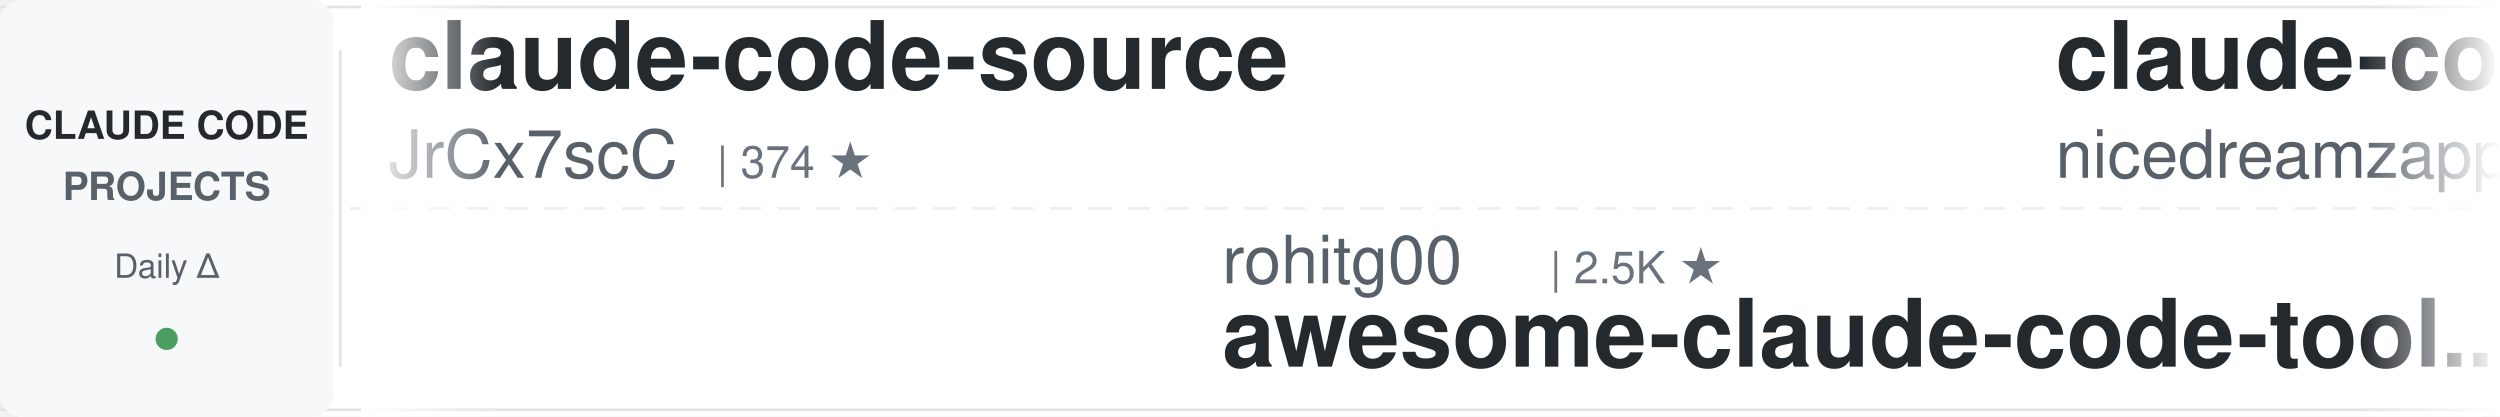
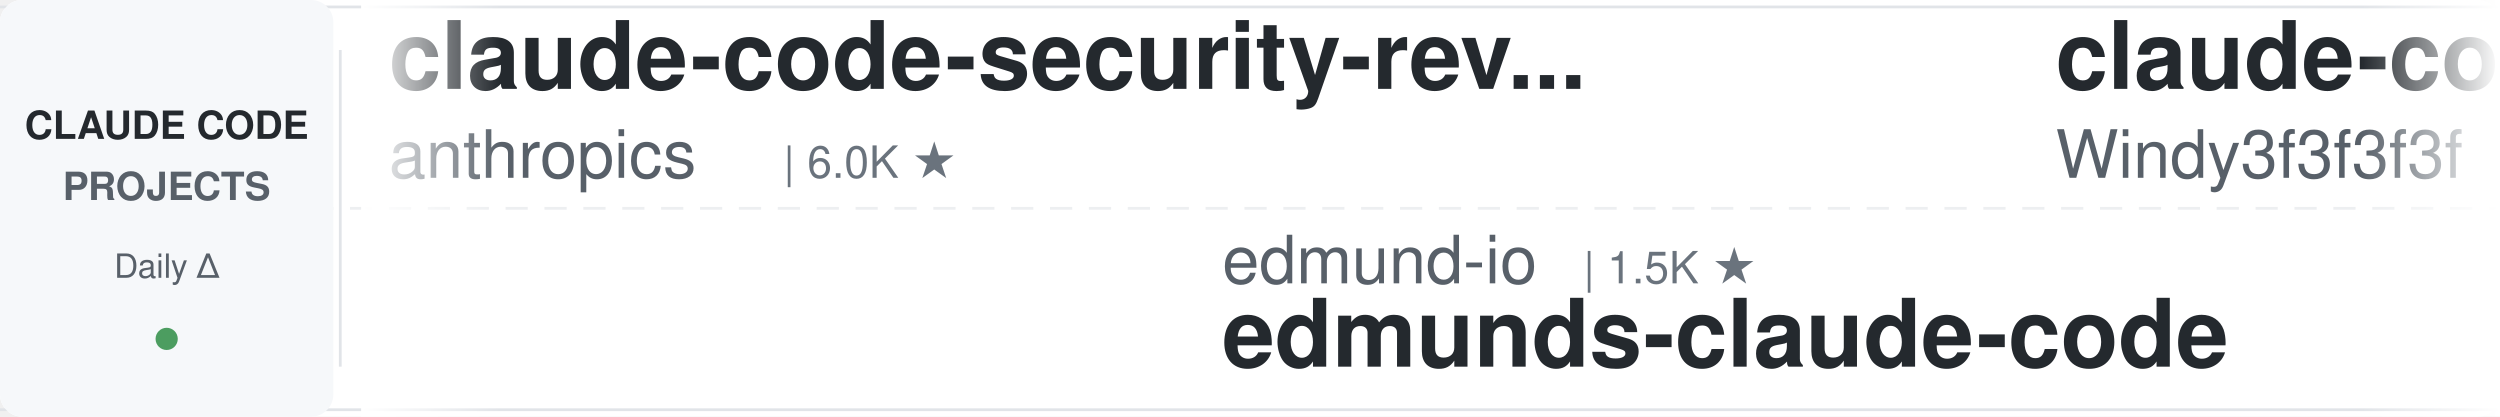
<svg xmlns="http://www.w3.org/2000/svg" width="900" height="150">
  <defs>
    <linearGradient id="leftFade" x1="0%" y1="0%" x2="100%" y2="0%">
      <stop offset="0%" style="stop-color:#ffffff;stop-opacity:1" />
      <stop offset="100%" style="stop-color:#ffffff;stop-opacity:0" />
    </linearGradient>
    <linearGradient id="rightFade" x1="0%" y1="0%" x2="100%" y2="0%">
      <stop offset="0%" style="stop-color:#ffffff;stop-opacity:0" />
      <stop offset="100%" style="stop-color:#ffffff;stop-opacity:1" />
    </linearGradient>
  </defs>
  <rect width="900" height="150" fill="#ffffff" rx="8" />
  <rect x="0" y="2" width="900" height="1" fill="#e1e4e8" />
  <rect x="0" y="147" width="900" height="1" fill="#e1e4e8" />
  <line x1="0" y1="75" x2="900" y2="75" stroke="#e1e4e8" stroke-width="1" stroke-dasharray="8 6" opacity="0.6" />
  <rect x="0" y="0" width="120" height="150" fill="#f6f8fa" rx="8" />
  <text x="60" y="50" font-family="-apple-system, BlinkMacSystemFont, 'Segoe UI', Helvetica, Arial, sans-serif" font-size="14" font-weight="600" fill="#24292e" text-anchor="middle">CLAUDE CODE</text>
  <text x="60" y="72" font-family="-apple-system, BlinkMacSystemFont, 'Segoe UI', Helvetica, Arial, sans-serif" font-size="14" font-weight="600" fill="#586069" text-anchor="middle">PROJECTS</text>
  <text x="60" y="100" font-family="-apple-system, BlinkMacSystemFont, 'Segoe UI', Helvetica, Arial, sans-serif" font-size="12" font-weight="500" fill="#586069" text-anchor="middle">Daily Δ</text>
  <circle cx="60" cy="122" r="4" fill="#22863a" opacity="0.8" />
  <rect x="122" y="18" width="1" height="114" fill="#e1e4e8" />
  <clipPath id="tickerClip">
    <rect x="130" y="0" width="770" height="150" />
  </clipPath>
  <g clip-path="url(#tickerClip)">
    <g id="tickerItems">
      <animateTransform attributeName="transform" attributeType="XML" type="translate" from="0 0" to="-3000 0" dur="54s" repeatCount="indefinite" />
      <g transform="translate(0, 0)">
+         <text x="140" y="32" font-family="-apple-system, BlinkMacSystemFont, 'Segoe UI', Helvetica, Arial, sans-serif" font-size="34" font-weight="600" fill="#24292e">claude-code-security-rev...</text>
+         <text x="140" y="64" font-family="-apple-system, BlinkMacSystemFont, 'Segoe UI', Helvetica, Arial, sans-serif" font-size="24" font-weight="400" fill="#586069">anthropics</text>
+         <text x="282" y="64" font-family="-apple-system, BlinkMacSystemFont, 'Segoe UI', Helvetica, Arial, sans-serif" font-size="16" font-weight="500" fill="#6a737d">| 6.0K ★</text>
+       </g>
+       <g transform="translate(300, 0)">
+         <text x="140" y="102" font-family="-apple-system, BlinkMacSystemFont, 'Segoe UI', Helvetica, Arial, sans-serif" font-size="24" font-weight="400" fill="#586069">edmund-io</text>
+         <text x="270" y="102" font-family="-apple-system, BlinkMacSystemFont, 'Segoe UI', Helvetica, Arial, sans-serif" font-size="16" font-weight="500" fill="#6a737d">| 1.5K ★</text>
+         <text x="140" y="132" font-family="-apple-system, BlinkMacSystemFont, 'Segoe UI', Helvetica, Arial, sans-serif" font-size="34" font-weight="600" fill="#24292e">edmunds-claude-code</text>
+       </g>
+       <g transform="translate(600, 0)">
+         <text x="140" y="32" font-family="-apple-system, BlinkMacSystemFont, 'Segoe UI', Helvetica, Arial, sans-serif" font-size="34" font-weight="600" fill="#24292e">claude-code-from-scratch</text>
+         <text x="140" y="64" font-family="-apple-system, BlinkMacSystemFont, 'Segoe UI', Helvetica, Arial, sans-serif" font-size="24" font-weight="400" fill="#586069">Windy3f3f3f3f</text>
+         <text x="318" y="64" font-family="-apple-system, BlinkMacSystemFont, 'Segoe UI', Helvetica, Arial, sans-serif" font-size="16" font-weight="500" fill="#6a737d">| 2.6K ★</text>
+       </g>
+       <g transform="translate(900, 0)">
+         <text x="140" y="102" font-family="-apple-system, BlinkMacSystemFont, 'Segoe UI', Helvetica, Arial, sans-serif" font-size="24" font-weight="400" fill="#586069">ChrisWiles</text>
+         <text x="282" y="102" font-family="-apple-system, BlinkMacSystemFont, 'Segoe UI', Helvetica, Arial, sans-serif" font-size="16" font-weight="500" fill="#6a737d">| 6.0K ★</text>
+         <text x="140" y="132" font-family="-apple-system, BlinkMacSystemFont, 'Segoe UI', Helvetica, Arial, sans-serif" font-size="34" font-weight="600" fill="#24292e">claude-code-showcase</text>
+       </g>
+       <g transform="translate(1200, 0)">
+         <text x="140" y="32" font-family="-apple-system, BlinkMacSystemFont, 'Segoe UI', Helvetica, Arial, sans-serif" font-size="34" font-weight="600" fill="#24292e">sc-claude-code-files</text>
+         <text x="140" y="64" font-family="-apple-system, BlinkMacSystemFont, 'Segoe UI', Helvetica, Arial, sans-serif" font-size="24" font-weight="400" fill="#586069">https-deeplearning-ai</text>
+         <text x="414" y="64" font-family="-apple-system, BlinkMacSystemFont, 'Segoe UI', Helvetica, Arial, sans-serif" font-size="16" font-weight="500" fill="#6a737d">| 544 ★</text>
+       </g>
+       <g transform="translate(1500, 0)">
+         <text x="140" y="102" font-family="-apple-system, BlinkMacSystemFont, 'Segoe UI', Helvetica, Arial, sans-serif" font-size="24" font-weight="400" fill="#586069">Chachamaru127</text>
+         <text x="318" y="102" font-family="-apple-system, BlinkMacSystemFont, 'Segoe UI', Helvetica, Arial, sans-serif" font-size="16" font-weight="500" fill="#6a737d">| 3.1K ★</text>
+         <text x="140" y="132" font-family="-apple-system, BlinkMacSystemFont, 'Segoe UI', Helvetica, Arial, sans-serif" font-size="34" font-weight="600" fill="#24292e">claude-code-harness</text>
+       </g>
+       <g transform="translate(1800, 0)">
+         <text x="140" y="32" font-family="-apple-system, BlinkMacSystemFont, 'Segoe UI', Helvetica, Arial, sans-serif" font-size="34" font-weight="600" fill="#24292e">system_prompts_leaks</text>
+         <text x="140" y="64" font-family="-apple-system, BlinkMacSystemFont, 'Segoe UI', Helvetica, Arial, sans-serif" font-size="24" font-weight="400" fill="#586069">asgeirtj</text>
+         <text x="258" y="64" font-family="-apple-system, BlinkMacSystemFont, 'Segoe UI', Helvetica, Arial, sans-serif" font-size="16" font-weight="500" fill="#6a737d">| 63.4K ★</text>
+       </g>
+       <g transform="translate(2100, 0)">
+         <text x="140" y="102" font-family="-apple-system, BlinkMacSystemFont, 'Segoe UI', Helvetica, Arial, sans-serif" font-size="24" font-weight="400" fill="#586069">SeemSeam</text>
+         <text x="258" y="102" font-family="-apple-system, BlinkMacSystemFont, 'Segoe UI', Helvetica, Arial, sans-serif" font-size="16" font-weight="500" fill="#6a737d">| 3.4K ★</text>
+         <text x="140" y="132" font-family="-apple-system, BlinkMacSystemFont, 'Segoe UI', Helvetica, Arial, sans-serif" font-size="34" font-weight="600" fill="#24292e">claude_codex_bridge</text>
+       </g>
+       <g transform="translate(2400, 0)">
        <text x="140" y="32" font-family="-apple-system, BlinkMacSystemFont, 'Segoe UI', Helvetica, Arial, sans-serif" font-size="34" font-weight="600" fill="#24292e">claude-code-source</text>
        <text x="140" y="64" font-family="-apple-system, BlinkMacSystemFont, 'Segoe UI', Helvetica, Arial, sans-serif" font-size="24" font-weight="400" fill="#586069">JrCx7scC</text>
        <text x="258" y="64" font-family="-apple-system, BlinkMacSystemFont, 'Segoe UI', Helvetica, Arial, sans-serif" font-size="16" font-weight="500" fill="#6a737d">| 374 ★</text>
      </g>
-       <g transform="translate(300, 0)">
-         <text x="140" y="102" font-family="-apple-system, BlinkMacSystemFont, 'Segoe UI', Helvetica, Arial, sans-serif" font-size="24" font-weight="400" fill="#586069">rohitg00</text>
-         <text x="258" y="102" font-family="-apple-system, BlinkMacSystemFont, 'Segoe UI', Helvetica, Arial, sans-serif" font-size="16" font-weight="500" fill="#6a737d">| 2.5K ★</text>
-         <text x="140" y="132" font-family="-apple-system, BlinkMacSystemFont, 'Segoe UI', Helvetica, Arial, sans-serif" font-size="34" font-weight="600" fill="#24292e">awesome-claude-code-tool...</text>
-       </g>
-       <g transform="translate(600, 0)">
-         <text x="140" y="32" font-family="-apple-system, BlinkMacSystemFont, 'Segoe UI', Helvetica, Arial, sans-serif" font-size="34" font-weight="600" fill="#24292e">claude-code-local</text>
-         <text x="140" y="64" font-family="-apple-system, BlinkMacSystemFont, 'Segoe UI', Helvetica, Arial, sans-serif" font-size="24" font-weight="400" fill="#586069">nicedreamzapp</text>
-         <text x="318" y="64" font-family="-apple-system, BlinkMacSystemFont, 'Segoe UI', Helvetica, Arial, sans-serif" font-size="16" font-weight="500" fill="#6a737d">| 3.2K ★</text>
-       </g>
-       <g transform="translate(900, 0)">
-         <text x="140" y="102" font-family="-apple-system, BlinkMacSystemFont, 'Segoe UI', Helvetica, Arial, sans-serif" font-size="24" font-weight="400" fill="#586069">musistudio</text>
-         <text x="282" y="102" font-family="-apple-system, BlinkMacSystemFont, 'Segoe UI', Helvetica, Arial, sans-serif" font-size="16" font-weight="500" fill="#6a737d">| 36.8K ★</text>
-         <text x="140" y="132" font-family="-apple-system, BlinkMacSystemFont, 'Segoe UI', Helvetica, Arial, sans-serif" font-size="34" font-weight="600" fill="#24292e">claude-code-router</text>
-       </g>
-       <g transform="translate(1200, 0)">
-         <text x="140" y="32" font-family="-apple-system, BlinkMacSystemFont, 'Segoe UI', Helvetica, Arial, sans-serif" font-size="34" font-weight="600" fill="#24292e">everything-claude-code</text>
-         <text x="140" y="64" font-family="-apple-system, BlinkMacSystemFont, 'Segoe UI', Helvetica, Arial, sans-serif" font-size="24" font-weight="400" fill="#586069">WorldFlowAI</text>
-         <text x="294" y="64" font-family="-apple-system, BlinkMacSystemFont, 'Segoe UI', Helvetica, Arial, sans-serif" font-size="16" font-weight="500" fill="#6a737d">| 1.6K ★</text>
-       </g>
-       <g transform="translate(1500, 0)">
-         <text x="140" y="102" font-family="-apple-system, BlinkMacSystemFont, 'Segoe UI', Helvetica, Arial, sans-serif" font-size="24" font-weight="400" fill="#586069">Alishahryar1</text>
-         <text x="306" y="102" font-family="-apple-system, BlinkMacSystemFont, 'Segoe UI', Helvetica, Arial, sans-serif" font-size="16" font-weight="500" fill="#6a737d">| 47.1K ★</text>
-         <text x="140" y="132" font-family="-apple-system, BlinkMacSystemFont, 'Segoe UI', Helvetica, Arial, sans-serif" font-size="34" font-weight="600" fill="#24292e">free-claude-code</text>
-       </g>
-       <g transform="translate(1800, 0)">
-         <text x="140" y="32" font-family="-apple-system, BlinkMacSystemFont, 'Segoe UI', Helvetica, Arial, sans-serif" font-size="34" font-weight="600" fill="#24292e">pi-vs-claude-code</text>
-         <text x="140" y="64" font-family="-apple-system, BlinkMacSystemFont, 'Segoe UI', Helvetica, Arial, sans-serif" font-size="24" font-weight="400" fill="#586069">disler</text>
-         <text x="234" y="64" font-family="-apple-system, BlinkMacSystemFont, 'Segoe UI', Helvetica, Arial, sans-serif" font-size="16" font-weight="500" fill="#6a737d">| 1.6K ★</text>
-       </g>
-       <g transform="translate(2100, 0)">
-         <text x="140" y="102" font-family="-apple-system, BlinkMacSystemFont, 'Segoe UI', Helvetica, Arial, sans-serif" font-size="24" font-weight="400" fill="#586069">anthropics</text>
-         <text x="282" y="102" font-family="-apple-system, BlinkMacSystemFont, 'Segoe UI', Helvetica, Arial, sans-serif" font-size="16" font-weight="500" fill="#6a737d">| 951 ★</text>
-         <text x="140" y="132" font-family="-apple-system, BlinkMacSystemFont, 'Segoe UI', Helvetica, Arial, sans-serif" font-size="34" font-weight="600" fill="#24292e">claude-code-base-action</text>
-       </g>
-       <g transform="translate(2400, 0)">
-         <text x="140" y="32" font-family="-apple-system, BlinkMacSystemFont, 'Segoe UI', Helvetica, Arial, sans-serif" font-size="34" font-weight="600" fill="#24292e">everything-claude-code-z...</text>
-         <text x="140" y="64" font-family="-apple-system, BlinkMacSystemFont, 'Segoe UI', Helvetica, Arial, sans-serif" font-size="24" font-weight="400" fill="#586069">xu-xiang</text>
-         <text x="258" y="64" font-family="-apple-system, BlinkMacSystemFont, 'Segoe UI', Helvetica, Arial, sans-serif" font-size="16" font-weight="500" fill="#6a737d">| 1.9K ★</text>
-       </g>
      <g transform="translate(2700, 0)">
-         <text x="140" y="102" font-family="-apple-system, BlinkMacSystemFont, 'Segoe UI', Helvetica, Arial, sans-serif" font-size="24" font-weight="400" fill="#586069">jqueryscript</text>
-         <text x="306" y="102" font-family="-apple-system, BlinkMacSystemFont, 'Segoe UI', Helvetica, Arial, sans-serif" font-size="16" font-weight="500" fill="#6a737d">| 502 ★</text>
-         <text x="140" y="132" font-family="-apple-system, BlinkMacSystemFont, 'Segoe UI', Helvetica, Arial, sans-serif" font-size="34" font-weight="600" fill="#24292e">awesome-claude-code</text>
+         <text x="140" y="102" font-family="-apple-system, BlinkMacSystemFont, 'Segoe UI', Helvetica, Arial, sans-serif" font-size="24" font-weight="400" fill="#586069">feiskyer</text>
+         <text x="258" y="102" font-family="-apple-system, BlinkMacSystemFont, 'Segoe UI', Helvetica, Arial, sans-serif" font-size="16" font-weight="500" fill="#6a737d">| 1.6K ★</text>
+         <text x="140" y="132" font-family="-apple-system, BlinkMacSystemFont, 'Segoe UI', Helvetica, Arial, sans-serif" font-size="34" font-weight="600" fill="#24292e">claude-code-settings</text>
      </g>
      <g transform="translate(3000, 0)">
-         <text x="140" y="32" font-family="-apple-system, BlinkMacSystemFont, 'Segoe UI', Helvetica, Arial, sans-serif" font-size="34" font-weight="600" fill="#24292e">claude-code-source</text>
-         <text x="140" y="64" font-family="-apple-system, BlinkMacSystemFont, 'Segoe UI', Helvetica, Arial, sans-serif" font-size="24" font-weight="400" fill="#586069">JrCx7scC</text>
-         <text x="258" y="64" font-family="-apple-system, BlinkMacSystemFont, 'Segoe UI', Helvetica, Arial, sans-serif" font-size="16" font-weight="500" fill="#6a737d">| 374 ★</text>
+         <text x="140" y="32" font-family="-apple-system, BlinkMacSystemFont, 'Segoe UI', Helvetica, Arial, sans-serif" font-size="34" font-weight="600" fill="#24292e">claude-code-security-rev...</text>
+         <text x="140" y="64" font-family="-apple-system, BlinkMacSystemFont, 'Segoe UI', Helvetica, Arial, sans-serif" font-size="24" font-weight="400" fill="#586069">anthropics</text>
+         <text x="282" y="64" font-family="-apple-system, BlinkMacSystemFont, 'Segoe UI', Helvetica, Arial, sans-serif" font-size="16" font-weight="500" fill="#6a737d">| 6.0K ★</text>
      </g>
      <g transform="translate(3300, 0)">
-         <text x="140" y="102" font-family="-apple-system, BlinkMacSystemFont, 'Segoe UI', Helvetica, Arial, sans-serif" font-size="24" font-weight="400" fill="#586069">rohitg00</text>
-         <text x="258" y="102" font-family="-apple-system, BlinkMacSystemFont, 'Segoe UI', Helvetica, Arial, sans-serif" font-size="16" font-weight="500" fill="#6a737d">| 2.5K ★</text>
-         <text x="140" y="132" font-family="-apple-system, BlinkMacSystemFont, 'Segoe UI', Helvetica, Arial, sans-serif" font-size="34" font-weight="600" fill="#24292e">awesome-claude-code-tool...</text>
+         <text x="140" y="102" font-family="-apple-system, BlinkMacSystemFont, 'Segoe UI', Helvetica, Arial, sans-serif" font-size="24" font-weight="400" fill="#586069">edmund-io</text>
+         <text x="270" y="102" font-family="-apple-system, BlinkMacSystemFont, 'Segoe UI', Helvetica, Arial, sans-serif" font-size="16" font-weight="500" fill="#6a737d">| 1.5K ★</text>
+         <text x="140" y="132" font-family="-apple-system, BlinkMacSystemFont, 'Segoe UI', Helvetica, Arial, sans-serif" font-size="34" font-weight="600" fill="#24292e">edmunds-claude-code</text>
      </g>
      <g transform="translate(3600, 0)">
-         <text x="140" y="32" font-family="-apple-system, BlinkMacSystemFont, 'Segoe UI', Helvetica, Arial, sans-serif" font-size="34" font-weight="600" fill="#24292e">claude-code-local</text>
-         <text x="140" y="64" font-family="-apple-system, BlinkMacSystemFont, 'Segoe UI', Helvetica, Arial, sans-serif" font-size="24" font-weight="400" fill="#586069">nicedreamzapp</text>
-         <text x="318" y="64" font-family="-apple-system, BlinkMacSystemFont, 'Segoe UI', Helvetica, Arial, sans-serif" font-size="16" font-weight="500" fill="#6a737d">| 3.2K ★</text>
+         <text x="140" y="32" font-family="-apple-system, BlinkMacSystemFont, 'Segoe UI', Helvetica, Arial, sans-serif" font-size="34" font-weight="600" fill="#24292e">claude-code-from-scratch</text>
+         <text x="140" y="64" font-family="-apple-system, BlinkMacSystemFont, 'Segoe UI', Helvetica, Arial, sans-serif" font-size="24" font-weight="400" fill="#586069">Windy3f3f3f3f</text>
+         <text x="318" y="64" font-family="-apple-system, BlinkMacSystemFont, 'Segoe UI', Helvetica, Arial, sans-serif" font-size="16" font-weight="500" fill="#6a737d">| 2.6K ★</text>
      </g>
      <g transform="translate(3900, 0)">
-         <text x="140" y="102" font-family="-apple-system, BlinkMacSystemFont, 'Segoe UI', Helvetica, Arial, sans-serif" font-size="24" font-weight="400" fill="#586069">musistudio</text>
-         <text x="282" y="102" font-family="-apple-system, BlinkMacSystemFont, 'Segoe UI', Helvetica, Arial, sans-serif" font-size="16" font-weight="500" fill="#6a737d">| 36.8K ★</text>
-         <text x="140" y="132" font-family="-apple-system, BlinkMacSystemFont, 'Segoe UI', Helvetica, Arial, sans-serif" font-size="34" font-weight="600" fill="#24292e">claude-code-router</text>
+         <text x="140" y="102" font-family="-apple-system, BlinkMacSystemFont, 'Segoe UI', Helvetica, Arial, sans-serif" font-size="24" font-weight="400" fill="#586069">ChrisWiles</text>
+         <text x="282" y="102" font-family="-apple-system, BlinkMacSystemFont, 'Segoe UI', Helvetica, Arial, sans-serif" font-size="16" font-weight="500" fill="#6a737d">| 6.0K ★</text>
+         <text x="140" y="132" font-family="-apple-system, BlinkMacSystemFont, 'Segoe UI', Helvetica, Arial, sans-serif" font-size="34" font-weight="600" fill="#24292e">claude-code-showcase</text>
      </g>
    </g>
  </g>
  <rect x="130" y="0" width="50" height="150" fill="url(#leftFade)" />
  <rect x="850" y="0" width="50" height="150" fill="url(#rightFade)" />
</svg>
